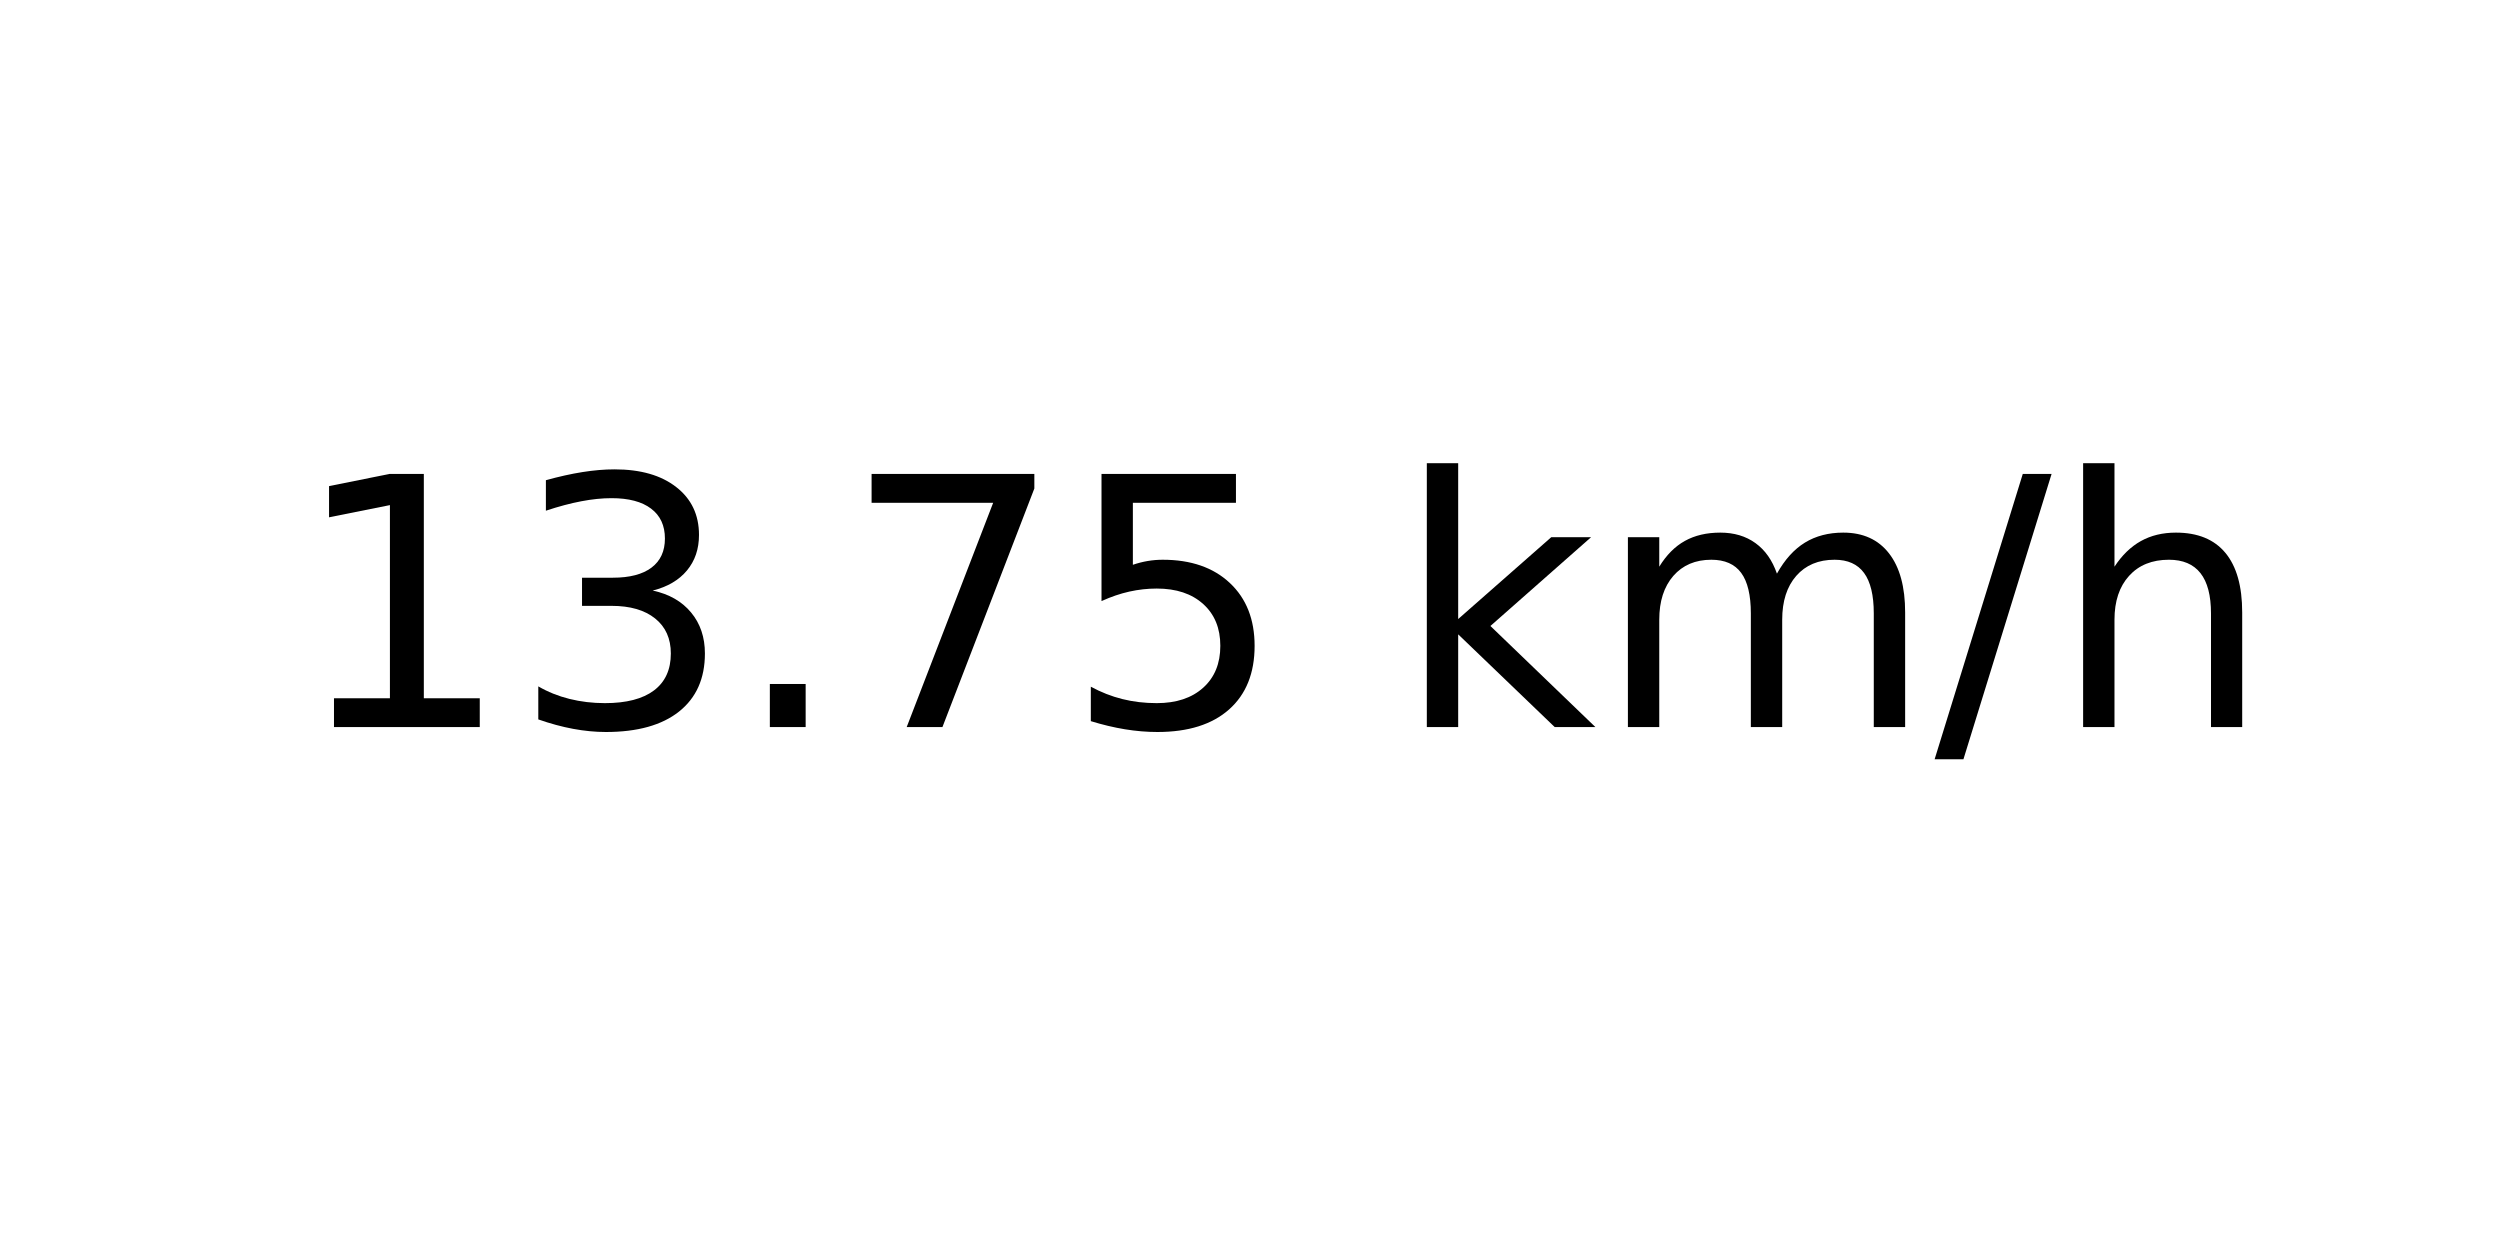
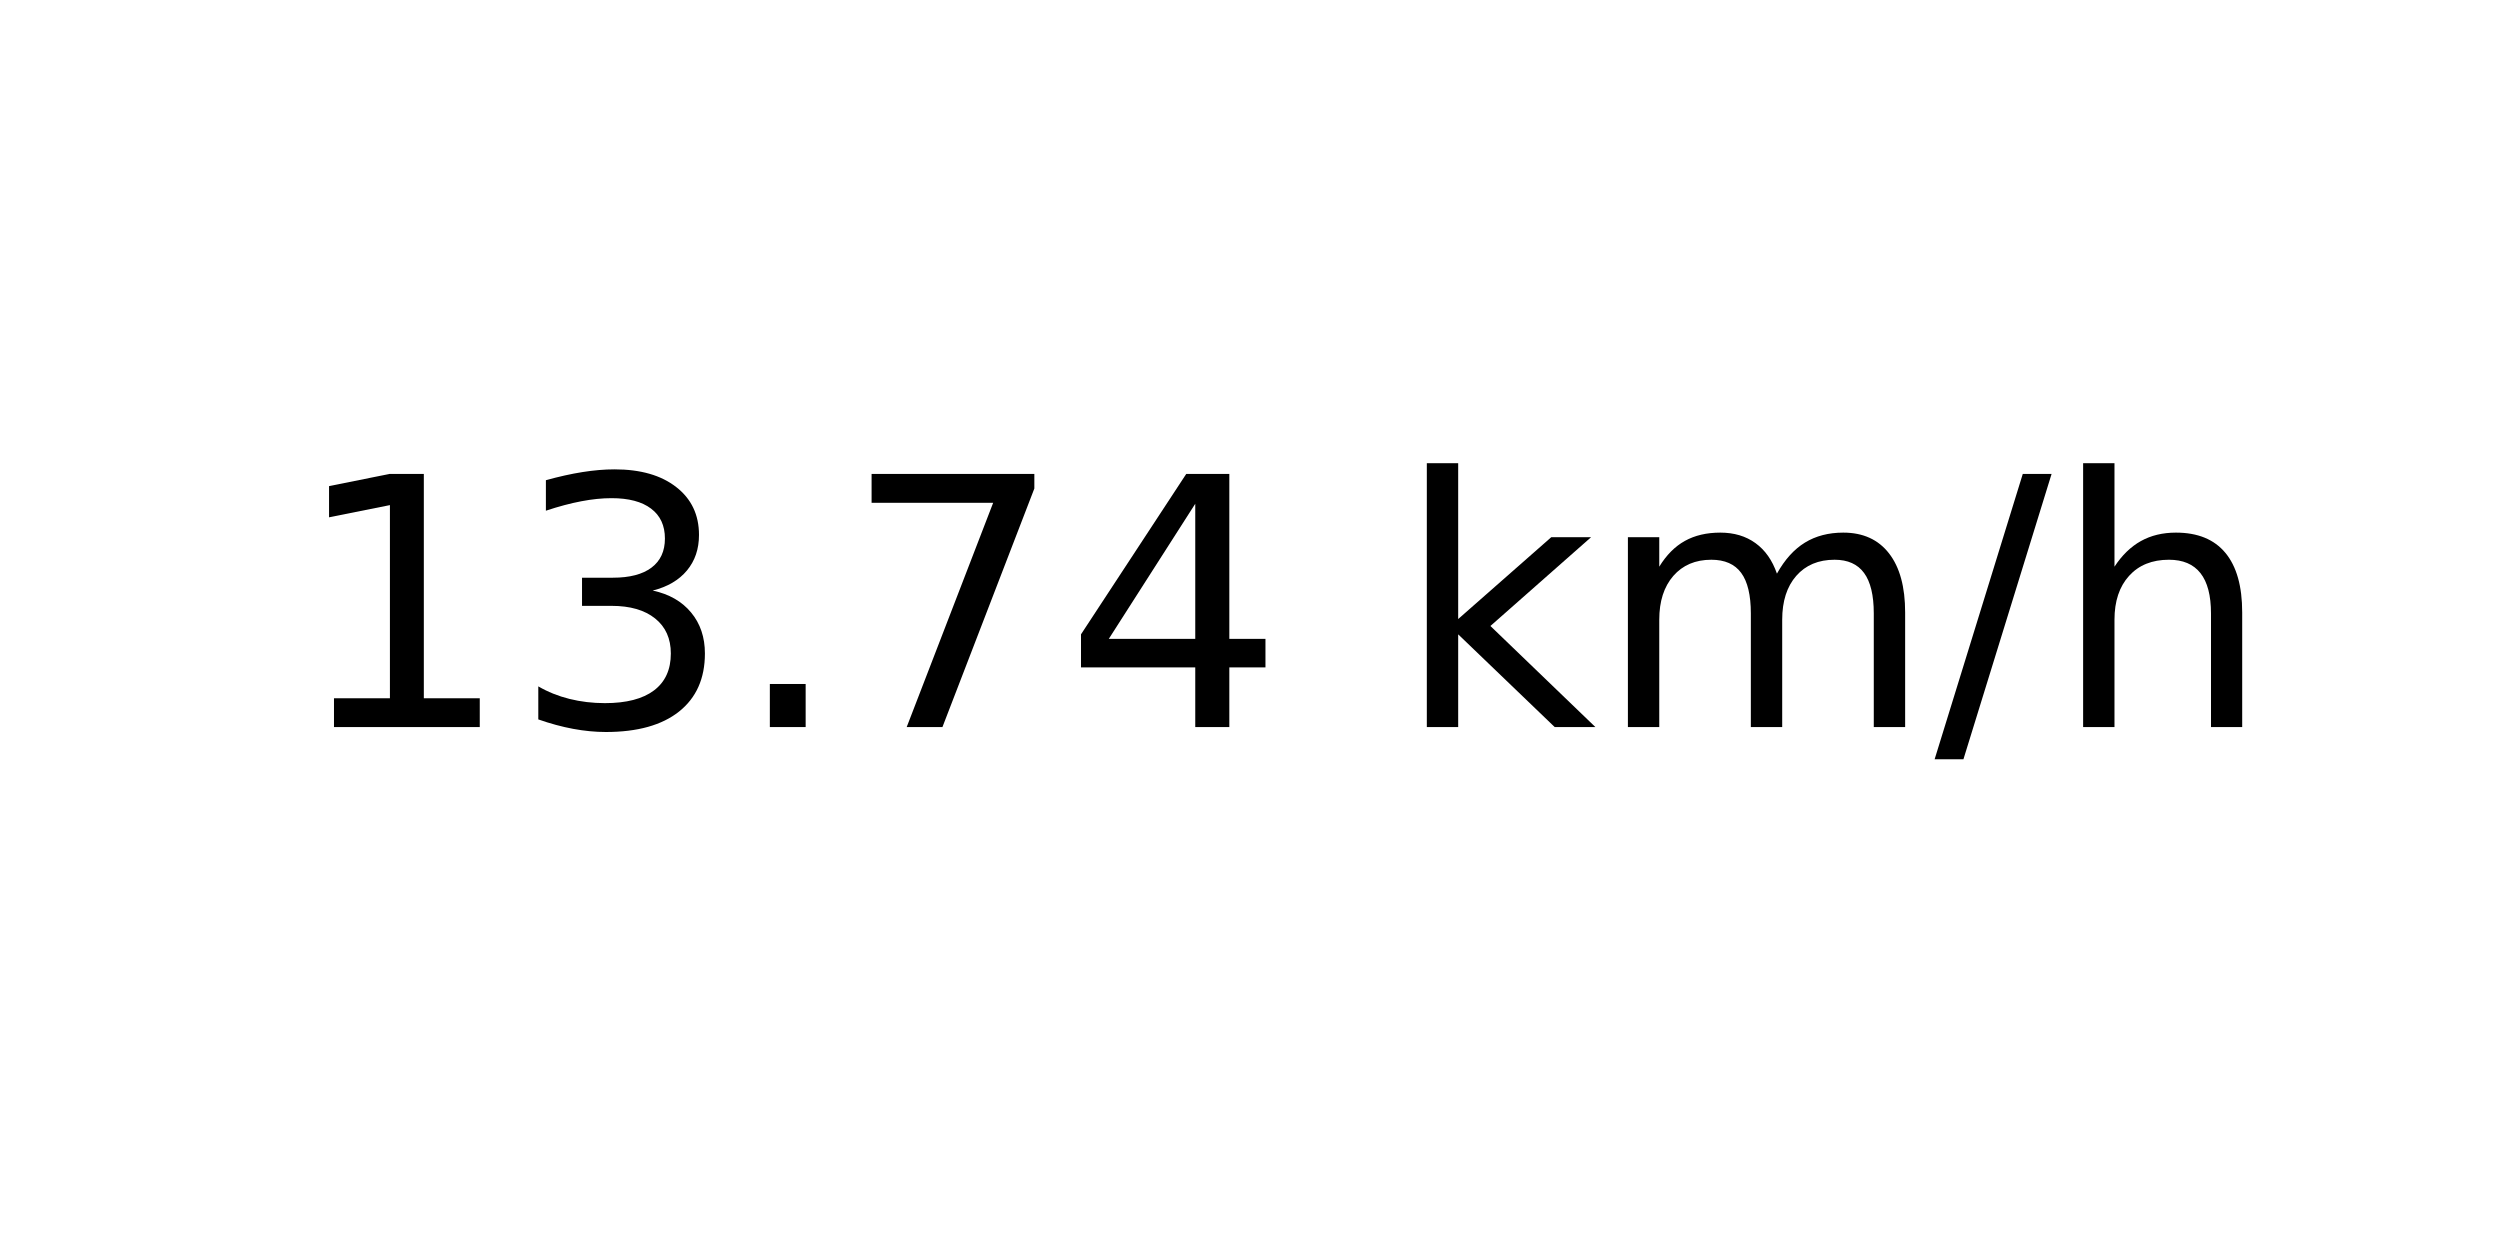
<svg xmlns="http://www.w3.org/2000/svg" xmlns:xlink="http://www.w3.org/1999/xlink" width="72pt" height="36pt" viewBox="0 0 72 36" version="1.1">
  <defs>
    <style type="text/css">*{stroke-linejoin: round; stroke-linecap: butt}</style>
  </defs>
  <g id="figure_1">
    <g id="axes_1">
      <g id="text_1">
        <g transform="translate(8.378125 20.93937) scale(0.1 -0.1)">
          <defs>
            <path id="DejaVuSans-31" d="M 794 531  L 1825 531  L 1825 4091  L 703 3866  L 703 4441  L 1819 4666  L 2450 4666  L 2450 531  L 3481 531  L 3481 0  L 794 0  L 794 531  z " transform="scale(0.015625)" />
            <path id="DejaVuSans-33" d="M 2597 2516  Q 3050 2419 3304 2112  Q 3559 1806 3559 1356  Q 3559 666 3084 287  Q 2609 -91 1734 -91  Q 1441 -91 1130 -33  Q 819 25 488 141  L 488 750  Q 750 597 1062 519  Q 1375 441 1716 441  Q 2309 441 2620 675  Q 2931 909 2931 1356  Q 2931 1769 2642 2001  Q 2353 2234 1838 2234  L 1294 2234  L 1294 2753  L 1863 2753  Q 2328 2753 2575 2939  Q 2822 3125 2822 3475  Q 2822 3834 2567 4026  Q 2313 4219 1838 4219  Q 1578 4219 1281 4162  Q 984 4106 628 3988  L 628 4550  Q 988 4650 1302 4700  Q 1616 4750 1894 4750  Q 2613 4750 3031 4423  Q 3450 4097 3450 3541  Q 3450 3153 3228 2886  Q 3006 2619 2597 2516  z " transform="scale(0.015625)" />
            <path id="DejaVuSans-2e" d="M 684 794  L 1344 794  L 1344 0  L 684 0  L 684 794  z " transform="scale(0.015625)" />
            <path id="DejaVuSans-37" d="M 525 4666  L 3525 4666  L 3525 4397  L 1831 0  L 1172 0  L 2766 4134  L 525 4134  L 525 4666  z " transform="scale(0.015625)" />
-             <path id="DejaVuSans-35" d="M 691 4666  L 3169 4666  L 3169 4134  L 1269 4134  L 1269 2991  Q 1406 3038 1543 3061  Q 1681 3084 1819 3084  Q 2600 3084 3056 2656  Q 3513 2228 3513 1497  Q 3513 744 3044 326  Q 2575 -91 1722 -91  Q 1428 -91 1123 -41  Q 819 9 494 109  L 494 744  Q 775 591 1075 516  Q 1375 441 1709 441  Q 2250 441 2565 725  Q 2881 1009 2881 1497  Q 2881 1984 2565 2268  Q 2250 2553 1709 2553  Q 1456 2553 1204 2497  Q 953 2441 691 2322  L 691 4666  z " transform="scale(0.015625)" />
+             <path id="DejaVuSans-34" d="M 2419 4116  L 825 1625  L 2419 1625  L 2419 4116  z M 2253 4666  L 3047 4666  L 3047 1625  L 3713 1625  L 3713 1100  L 3047 1100  L 3047 0  L 2419 0  L 2419 1100  L 313 1100  L 313 1709  L 2253 4666  z " transform="scale(0.015625)" />
            <path id="DejaVuSans-20" transform="scale(0.015625)" />
            <path id="DejaVuSans-6b" d="M 581 4863  L 1159 4863  L 1159 1991  L 2875 3500  L 3609 3500  L 1753 1863  L 3688 0  L 2938 0  L 1159 1709  L 1159 0  L 581 0  L 581 4863  z " transform="scale(0.015625)" />
            <path id="DejaVuSans-6d" d="M 3328 2828  Q 3544 3216 3844 3400  Q 4144 3584 4550 3584  Q 5097 3584 5394 3201  Q 5691 2819 5691 2113  L 5691 0  L 5113 0  L 5113 2094  Q 5113 2597 4934 2840  Q 4756 3084 4391 3084  Q 3944 3084 3684 2787  Q 3425 2491 3425 1978  L 3425 0  L 2847 0  L 2847 2094  Q 2847 2600 2669 2842  Q 2491 3084 2119 3084  Q 1678 3084 1418 2786  Q 1159 2488 1159 1978  L 1159 0  L 581 0  L 581 3500  L 1159 3500  L 1159 2956  Q 1356 3278 1631 3431  Q 1906 3584 2284 3584  Q 2666 3584 2933 3390  Q 3200 3197 3328 2828  z " transform="scale(0.015625)" />
            <path id="DejaVuSans-2f" d="M 1625 4666  L 2156 4666  L 531 -594  L 0 -594  L 1625 4666  z " transform="scale(0.015625)" />
            <path id="DejaVuSans-68" d="M 3513 2113  L 3513 0  L 2938 0  L 2938 2094  Q 2938 2591 2744 2837  Q 2550 3084 2163 3084  Q 1697 3084 1428 2787  Q 1159 2491 1159 1978  L 1159 0  L 581 0  L 581 4863  L 1159 4863  L 1159 2956  Q 1366 3272 1645 3428  Q 1925 3584 2291 3584  Q 2894 3584 3203 3211  Q 3513 2838 3513 2113  z " transform="scale(0.015625)" />
          </defs>
          <use xlink:href="#DejaVuSans-31" />
          <use xlink:href="#DejaVuSans-33" x="63.623" />
          <use xlink:href="#DejaVuSans-2e" x="127.246" />
          <use xlink:href="#DejaVuSans-37" x="159.033" />
-           <use xlink:href="#DejaVuSans-35" x="222.656" />
+           <use xlink:href="#DejaVuSans-34" x="222.656" />
          <use xlink:href="#DejaVuSans-20" x="286.279" />
          <use xlink:href="#DejaVuSans-6b" x="318.066" />
          <use xlink:href="#DejaVuSans-6d" x="375.977" />
          <use xlink:href="#DejaVuSans-2f" x="473.389" />
          <use xlink:href="#DejaVuSans-68" x="507.08" />
        </g>
      </g>
    </g>
  </g>
</svg>
